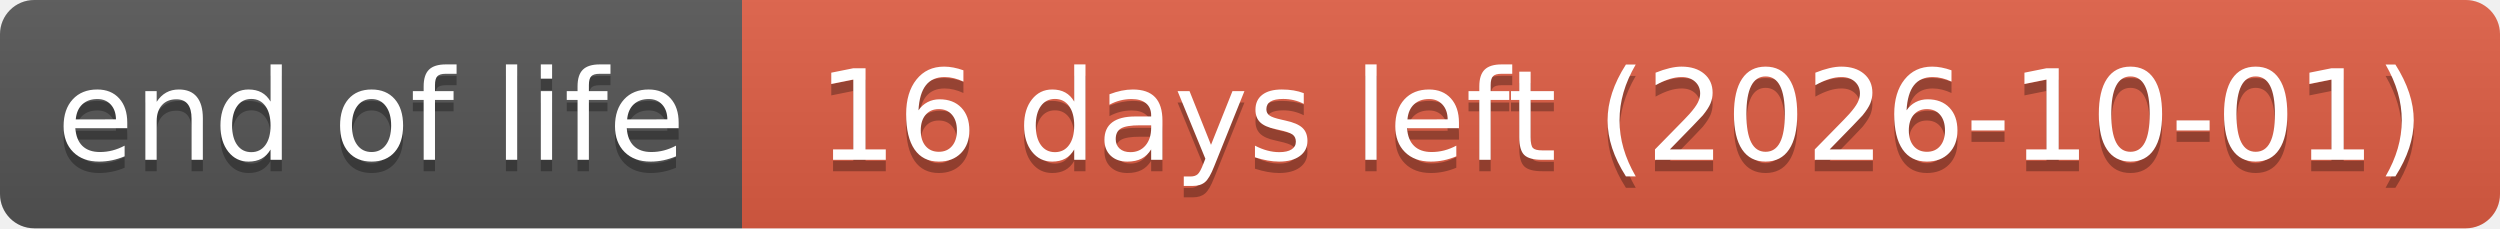
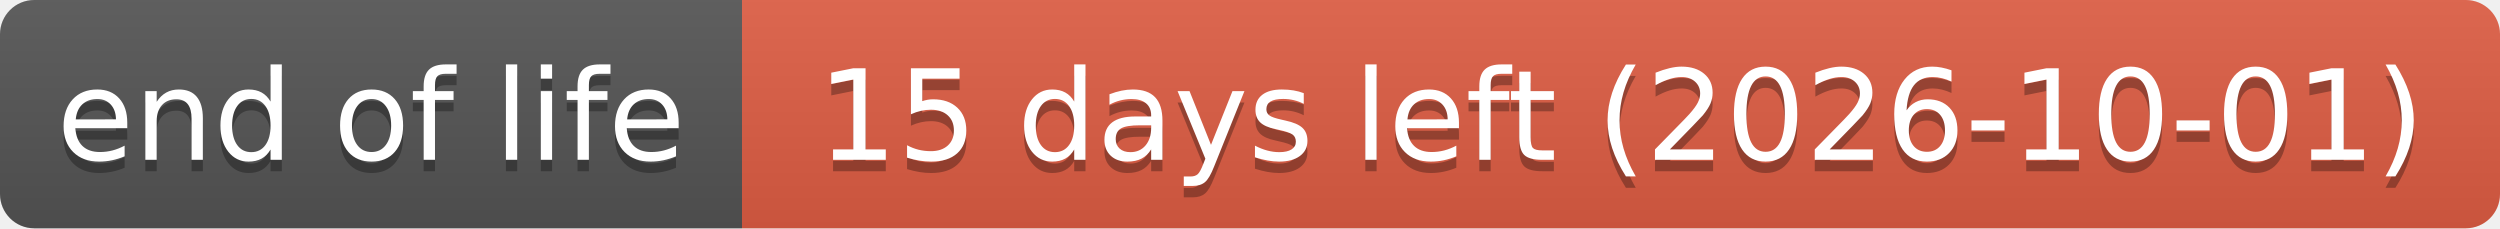
- <svg xmlns="http://www.w3.org/2000/svg" width="219" height="20" role="img" aria-label="end of life: 16 days left (2026-10-01)">
+ <svg xmlns="http://www.w3.org/2000/svg" width="219" height="20" role="img" aria-label="end of life: 15 days left (2026-10-01)">
  <linearGradient id="s" x2="0" y2="100%">
    <stop offset="0" stop-color="#bbb" stop-opacity=".1" />
    <stop offset="1" stop-opacity=".1" />
  </linearGradient>
  <clipPath id="r">
    <rect width="219" height="20" rx="3" fill="#fff" />
  </clipPath>
  <g clip-path="url(#r)">
    <rect width="65" height="20" fill="#555" />
    <rect x="65" width="154" height="20" fill="#e05d44" />
    <rect width="219" height="20" fill="url(#s)" />
  </g>
  <g fill="#fff" text-anchor="middle" font-family="Verdana,Geneva,DejaVu Sans,sans-serif" text-rendering="geometricPrecision" font-size="110">
    <text aria-hidden="true" x="325" y="150" fill="#010101" fill-opacity=".3" transform="scale(.1)" textLength="551">end of life</text>
    <text x="325" y="140" transform="scale(.1)" textLength="551">end of life</text>
-     <text aria-hidden="true" x="1420" y="150" fill="#010101" fill-opacity=".3" transform="scale(.1)" textLength="1441">16 days left (2026-10-01)</text>
-     <text x="1420" y="140" transform="scale(.1)" textLength="1441">16 days left (2026-10-01)</text>
+     <text aria-hidden="true" x="1420" y="150" fill="#010101" fill-opacity=".3" transform="scale(.1)" textLength="1441">15 days left (2026-10-01)</text>
+     <text x="1420" y="140" transform="scale(.1)" textLength="1441">15 days left (2026-10-01)</text>
  </g>
</svg>
